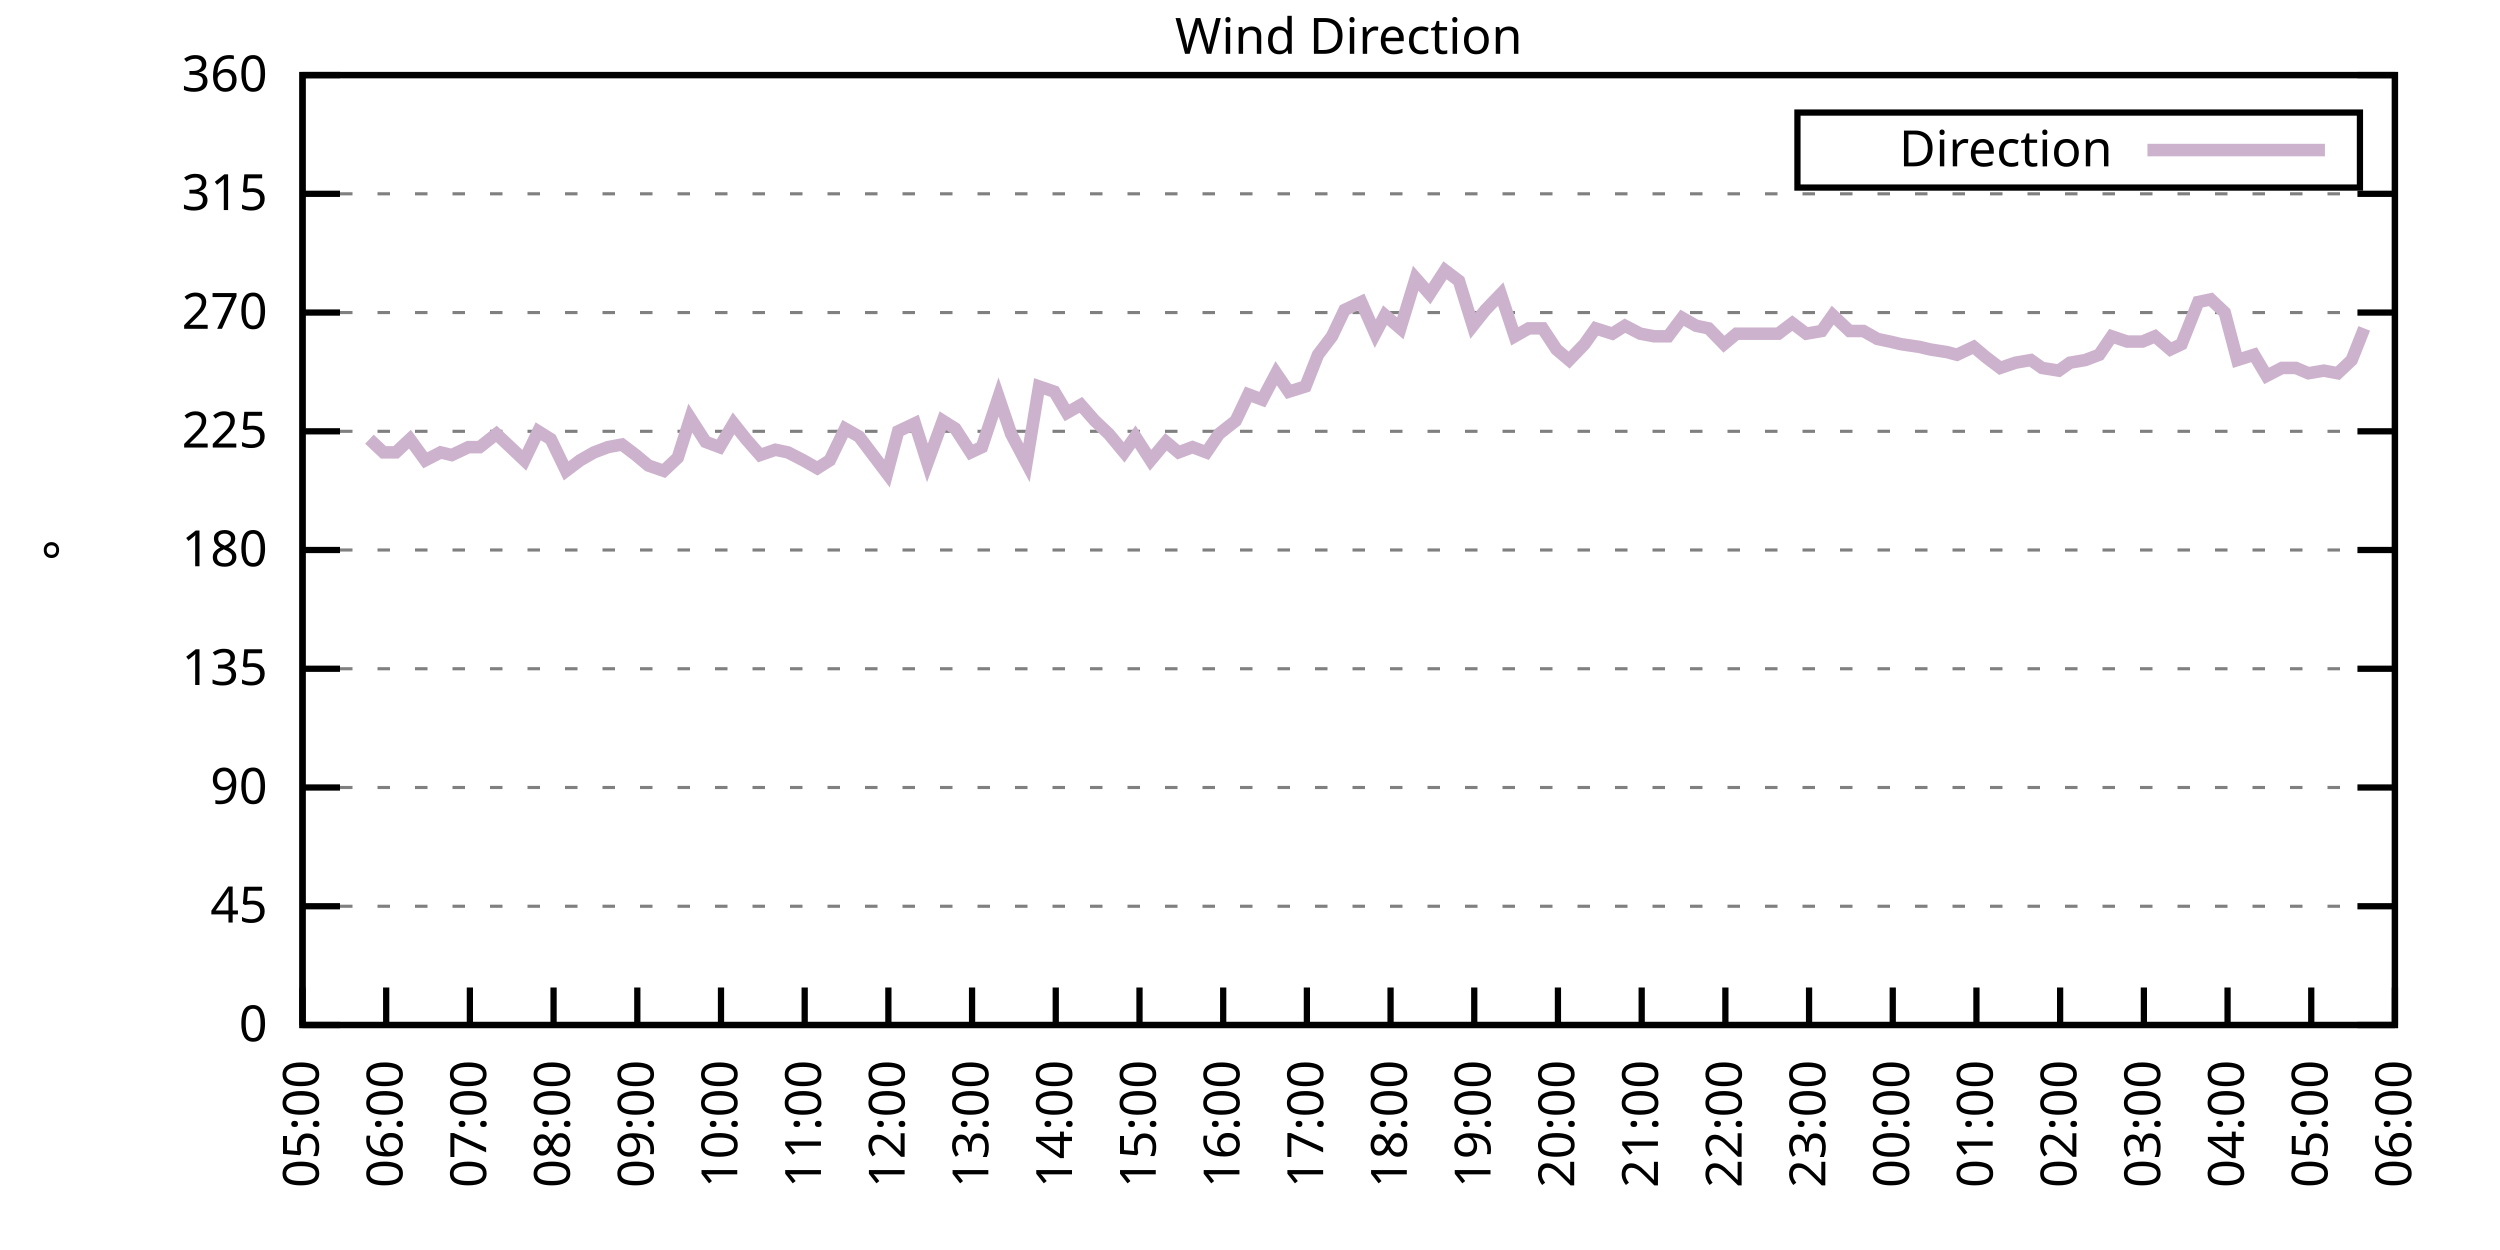
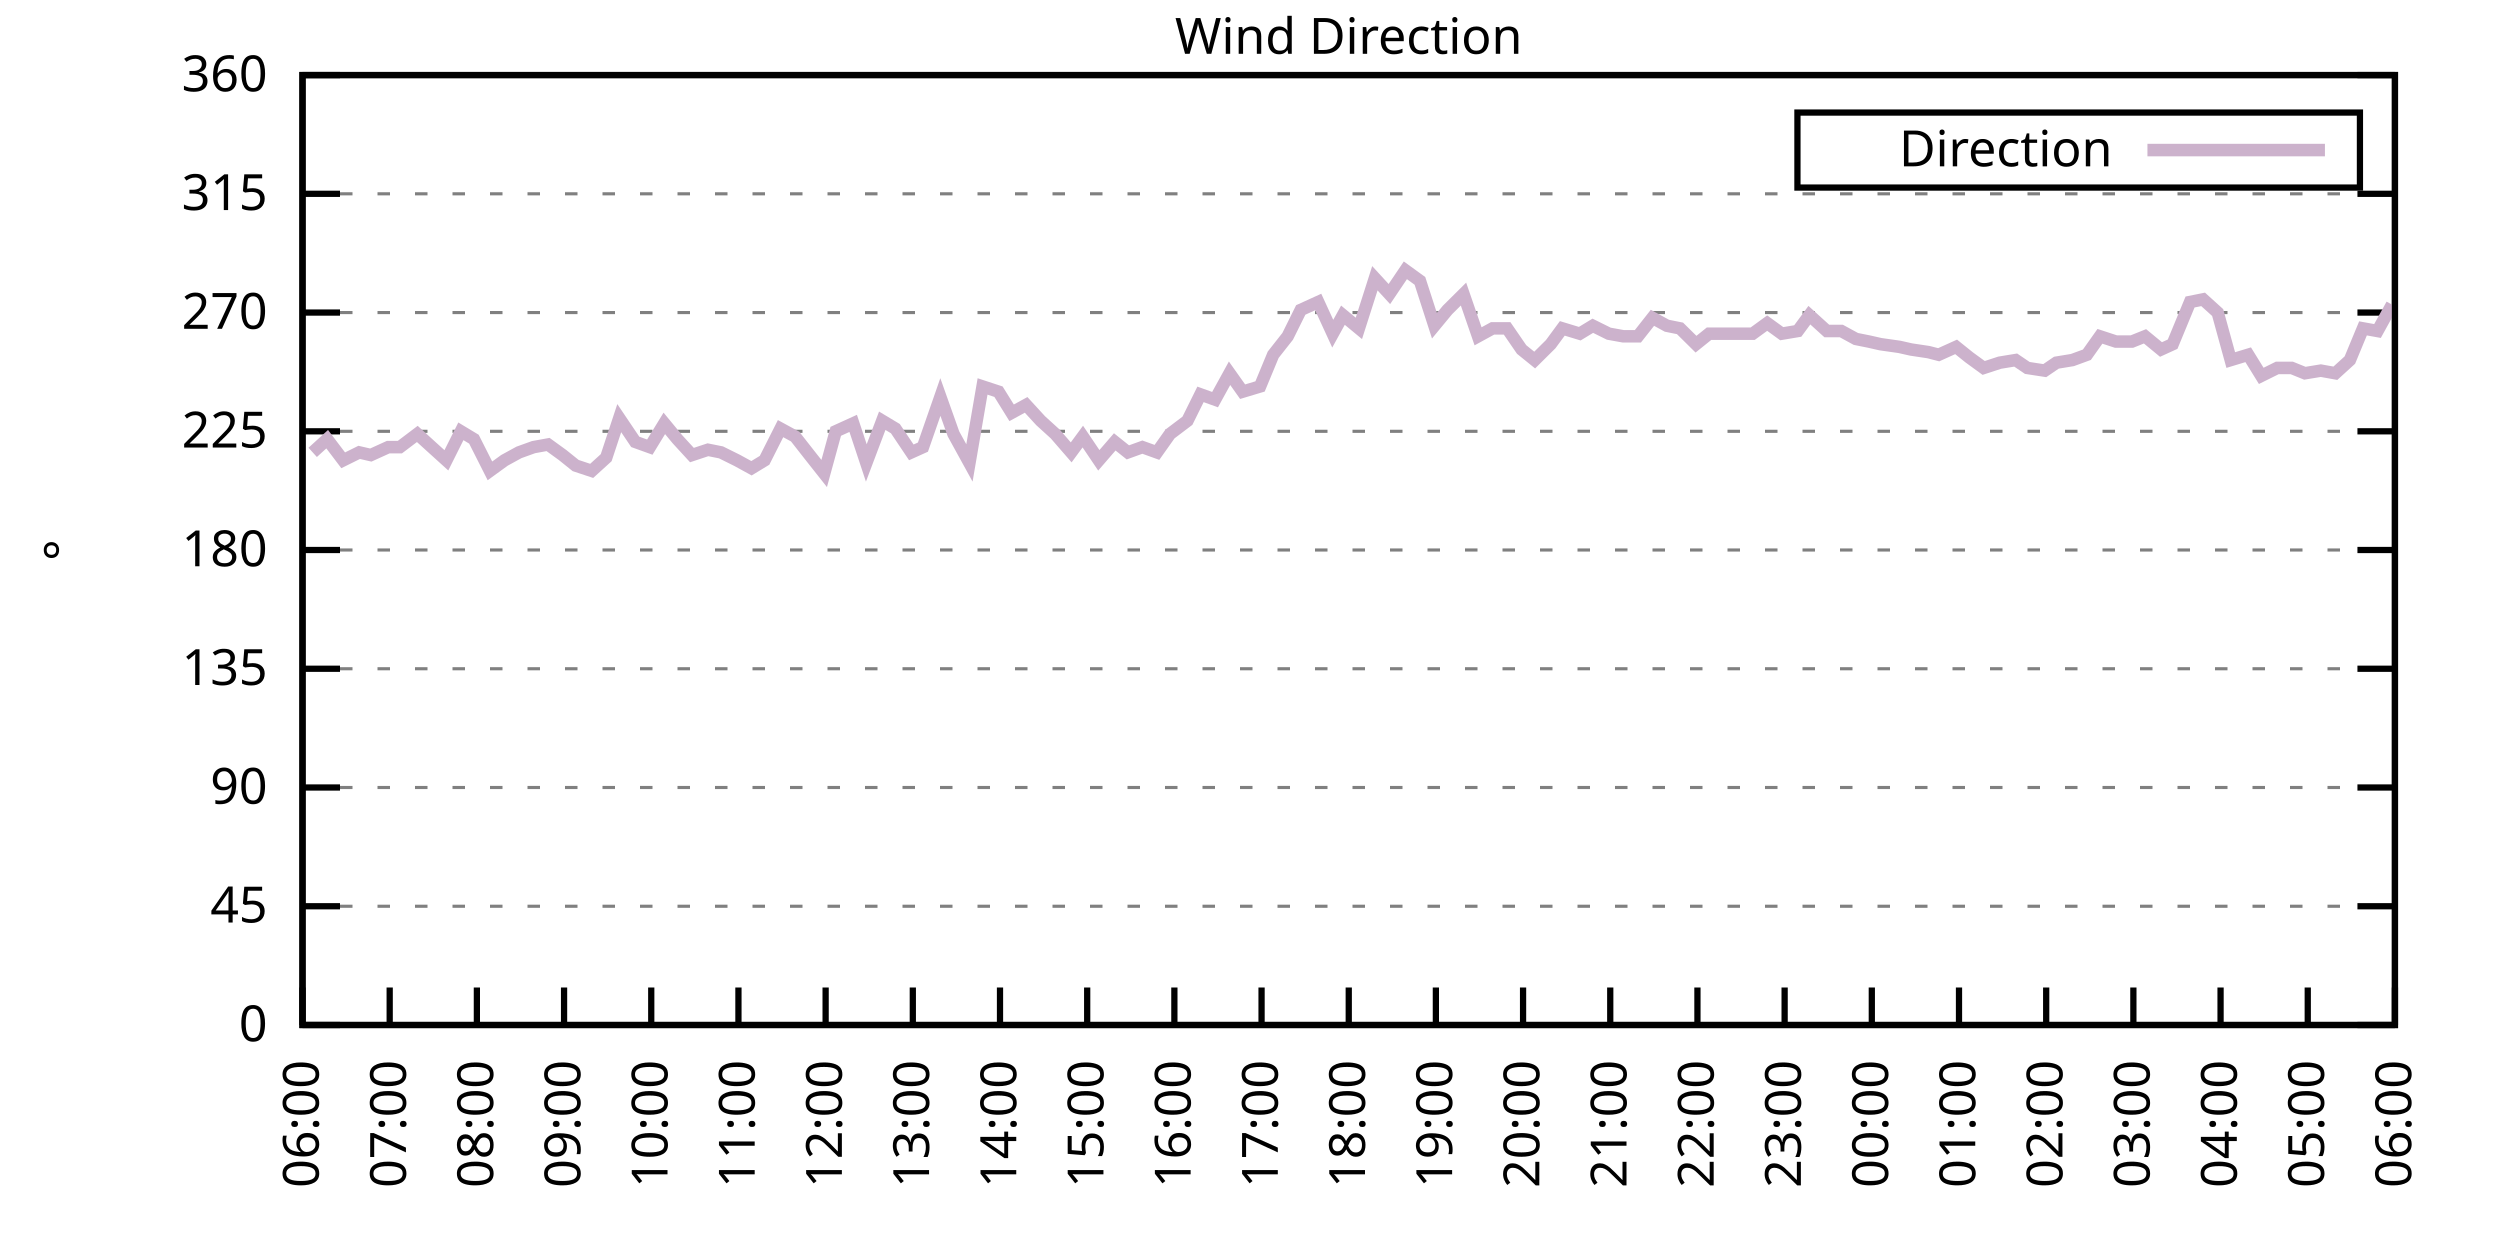
<svg xmlns="http://www.w3.org/2000/svg" xmlns:xlink="http://www.w3.org/1999/xlink" width="400" height="200" viewBox="0 0 400 200">
  <g id="gnuplot_canvas">
    <rect x="0" y="0" width="400" height="200" fill="none" />
    <defs>
      <circle id="gpDot" r="0.5" stroke-width="0.5" stroke="currentColor" />
      <path id="gpPt0" stroke-width="0.333" stroke="currentColor" d="M-1,0 h2 M0,-1 v2" />
      <path id="gpPt1" stroke-width="0.333" stroke="currentColor" d="M-1,-1 L1,1 M1,-1 L-1,1" />
      <path id="gpPt2" stroke-width="0.333" stroke="currentColor" d="M-1,0 L1,0 M0,-1 L0,1 M-1,-1 L1,1 M-1,1 L1,-1" />
      <rect id="gpPt3" stroke-width="0.333" stroke="currentColor" x="-1" y="-1" width="2" height="2" />
      <rect id="gpPt4" stroke-width="0.333" stroke="currentColor" fill="currentColor" x="-1" y="-1" width="2" height="2" />
      <circle id="gpPt5" stroke-width="0.333" stroke="currentColor" cx="0" cy="0" r="1" />
      <use xlink:href="#gpPt5" id="gpPt6" fill="currentColor" stroke="none" />
      <path id="gpPt7" stroke-width="0.333" stroke="currentColor" d="M0,-1.33 L-1.33,0.67 L1.33,0.67 z" />
      <use xlink:href="#gpPt7" id="gpPt8" fill="currentColor" stroke="none" />
      <use xlink:href="#gpPt7" id="gpPt9" stroke="currentColor" transform="rotate(180)" />
      <use xlink:href="#gpPt9" id="gpPt10" fill="currentColor" stroke="none" />
      <use xlink:href="#gpPt3" id="gpPt11" stroke="currentColor" transform="rotate(45)" />
      <use xlink:href="#gpPt11" id="gpPt12" fill="currentColor" stroke="none" />
      <path id="gpPt13" stroke-width="0.333" stroke="currentColor" d="M0,1.330 L1.265,0.411 L0.782,-1.067 L-0.782,-1.076 L-1.265,0.411 z" />
      <use xlink:href="#gpPt13" id="gpPt14" fill="currentColor" stroke="none" />
      <filter id="textbox" filterUnits="objectBoundingBox" x="0" y="0" height="1" width="1">
        <feFlood flood-color="white" flood-opacity="1" result="bgnd" />
        <feComposite in="SourceGraphic" in2="bgnd" operator="atop" />
      </filter>
      <filter id="greybox" filterUnits="objectBoundingBox" x="0" y="0" height="1" width="1">
        <feFlood flood-color="lightgrey" flood-opacity="1" result="grey" />
        <feComposite in="SourceGraphic" in2="grey" operator="atop" />
      </filter>
    </defs>
    <g fill="none" color="white" stroke="currentColor" stroke-width="1.00" stroke-linecap="butt" stroke-linejoin="miter">
</g>
    <g fill="none" color="black" stroke="currentColor" stroke-width="1.00" stroke-linecap="butt" stroke-linejoin="miter">
      <g stroke="none" shape-rendering="crispEdges">
        <polygon fill="rgb(255, 255, 255)" points="48.40,164.00 383.18,164.00 383.18,12.02 48.40,12.02 " />
      </g>
    </g>
    <g fill="none" color="black" stroke="currentColor" stroke-width="1.00" stroke-linecap="butt" stroke-linejoin="miter">
</g>
    <g fill="none" color="black" stroke="black" stroke-width="0.50" stroke-linecap="butt" stroke-linejoin="miter">
</g>
    <g fill="none" color="gray" stroke="currentColor" stroke-width="0.50" stroke-linecap="butt" stroke-linejoin="miter">
      <path stroke="gray" stroke-dasharray="2,4" class="gridline" d="M48.40,164.00 L383.19,164.00  " />
    </g>
    <g fill="none" color="gray" stroke="gray" stroke-width="1.00" stroke-linecap="butt" stroke-linejoin="miter">
</g>
    <g fill="none" color="black" stroke="currentColor" stroke-width="1.00" stroke-linecap="butt" stroke-linejoin="miter">
      <path stroke="black" d="M48.40,164.00 L54.40,164.00 M383.19,164.00 L377.19,164.00  " />
      <g transform="translate(42.80,166.60)" stroke="none" fill="black" font-family="Sans" font-size="8.00" text-anchor="end">
        <text>
          <tspan font-family="Sans"> 0</tspan>
        </text>
      </g>
    </g>
    <g fill="none" color="black" stroke="currentColor" stroke-width="1.00" stroke-linecap="butt" stroke-linejoin="miter">
</g>
    <g fill="none" color="black" stroke="black" stroke-width="0.50" stroke-linecap="butt" stroke-linejoin="miter">
</g>
    <g fill="none" color="gray" stroke="currentColor" stroke-width="0.50" stroke-linecap="butt" stroke-linejoin="miter">
      <path stroke="gray" stroke-dasharray="2,4" class="gridline" d="M48.40,145.00 L383.19,145.00  " />
    </g>
    <g fill="none" color="gray" stroke="gray" stroke-width="1.00" stroke-linecap="butt" stroke-linejoin="miter">
</g>
    <g fill="none" color="black" stroke="currentColor" stroke-width="1.00" stroke-linecap="butt" stroke-linejoin="miter">
      <path stroke="black" d="M48.40,145.00 L54.40,145.00 M383.19,145.00 L377.19,145.00  " />
      <g transform="translate(42.80,147.60)" stroke="none" fill="black" font-family="Sans" font-size="8.00" text-anchor="end">
        <text>
          <tspan font-family="Sans"> 45</tspan>
        </text>
      </g>
    </g>
    <g fill="none" color="black" stroke="currentColor" stroke-width="1.00" stroke-linecap="butt" stroke-linejoin="miter">
</g>
    <g fill="none" color="black" stroke="black" stroke-width="0.50" stroke-linecap="butt" stroke-linejoin="miter">
</g>
    <g fill="none" color="gray" stroke="currentColor" stroke-width="0.50" stroke-linecap="butt" stroke-linejoin="miter">
      <path stroke="gray" stroke-dasharray="2,4" class="gridline" d="M48.40,126.00 L383.19,126.00  " />
    </g>
    <g fill="none" color="gray" stroke="gray" stroke-width="1.00" stroke-linecap="butt" stroke-linejoin="miter">
</g>
    <g fill="none" color="black" stroke="currentColor" stroke-width="1.00" stroke-linecap="butt" stroke-linejoin="miter">
      <path stroke="black" d="M48.40,126.00 L54.40,126.00 M383.19,126.00 L377.19,126.00  " />
      <g transform="translate(42.80,128.60)" stroke="none" fill="black" font-family="Sans" font-size="8.00" text-anchor="end">
        <text>
          <tspan font-family="Sans"> 90</tspan>
        </text>
      </g>
    </g>
    <g fill="none" color="black" stroke="currentColor" stroke-width="1.00" stroke-linecap="butt" stroke-linejoin="miter">
</g>
    <g fill="none" color="black" stroke="black" stroke-width="0.50" stroke-linecap="butt" stroke-linejoin="miter">
</g>
    <g fill="none" color="gray" stroke="currentColor" stroke-width="0.50" stroke-linecap="butt" stroke-linejoin="miter">
      <path stroke="gray" stroke-dasharray="2,4" class="gridline" d="M48.40,107.00 L383.19,107.00  " />
    </g>
    <g fill="none" color="gray" stroke="gray" stroke-width="1.00" stroke-linecap="butt" stroke-linejoin="miter">
</g>
    <g fill="none" color="black" stroke="currentColor" stroke-width="1.00" stroke-linecap="butt" stroke-linejoin="miter">
      <path stroke="black" d="M48.40,107.00 L54.40,107.00 M383.19,107.00 L377.19,107.00  " />
      <g transform="translate(42.80,109.60)" stroke="none" fill="black" font-family="Sans" font-size="8.00" text-anchor="end">
        <text>
          <tspan font-family="Sans"> 135</tspan>
        </text>
      </g>
    </g>
    <g fill="none" color="black" stroke="currentColor" stroke-width="1.00" stroke-linecap="butt" stroke-linejoin="miter">
</g>
    <g fill="none" color="black" stroke="black" stroke-width="0.50" stroke-linecap="butt" stroke-linejoin="miter">
</g>
    <g fill="none" color="gray" stroke="currentColor" stroke-width="0.50" stroke-linecap="butt" stroke-linejoin="miter">
      <path stroke="gray" stroke-dasharray="2,4" class="gridline" d="M48.40,88.00 L383.19,88.00  " />
    </g>
    <g fill="none" color="gray" stroke="gray" stroke-width="1.00" stroke-linecap="butt" stroke-linejoin="miter">
</g>
    <g fill="none" color="black" stroke="currentColor" stroke-width="1.00" stroke-linecap="butt" stroke-linejoin="miter">
      <path stroke="black" d="M48.40,88.00 L54.40,88.00 M383.19,88.00 L377.19,88.00  " />
      <g transform="translate(42.80,90.60)" stroke="none" fill="black" font-family="Sans" font-size="8.00" text-anchor="end">
        <text>
          <tspan font-family="Sans"> 180</tspan>
        </text>
      </g>
    </g>
    <g fill="none" color="black" stroke="currentColor" stroke-width="1.00" stroke-linecap="butt" stroke-linejoin="miter">
</g>
    <g fill="none" color="black" stroke="black" stroke-width="0.50" stroke-linecap="butt" stroke-linejoin="miter">
</g>
    <g fill="none" color="gray" stroke="currentColor" stroke-width="0.50" stroke-linecap="butt" stroke-linejoin="miter">
      <path stroke="gray" stroke-dasharray="2,4" class="gridline" d="M48.40,69.01 L383.19,69.01  " />
    </g>
    <g fill="none" color="gray" stroke="gray" stroke-width="1.00" stroke-linecap="butt" stroke-linejoin="miter">
</g>
    <g fill="none" color="black" stroke="currentColor" stroke-width="1.00" stroke-linecap="butt" stroke-linejoin="miter">
      <path stroke="black" d="M48.40,69.01 L54.40,69.01 M383.19,69.01 L377.19,69.01  " />
      <g transform="translate(42.80,71.61)" stroke="none" fill="black" font-family="Sans" font-size="8.00" text-anchor="end">
        <text>
          <tspan font-family="Sans"> 225</tspan>
        </text>
      </g>
    </g>
    <g fill="none" color="black" stroke="currentColor" stroke-width="1.00" stroke-linecap="butt" stroke-linejoin="miter">
</g>
    <g fill="none" color="black" stroke="black" stroke-width="0.50" stroke-linecap="butt" stroke-linejoin="miter">
</g>
    <g fill="none" color="gray" stroke="currentColor" stroke-width="0.50" stroke-linecap="butt" stroke-linejoin="miter">
      <path stroke="gray" stroke-dasharray="2,4" class="gridline" d="M48.40,50.01 L383.19,50.01  " />
    </g>
    <g fill="none" color="gray" stroke="gray" stroke-width="1.00" stroke-linecap="butt" stroke-linejoin="miter">
</g>
    <g fill="none" color="black" stroke="currentColor" stroke-width="1.00" stroke-linecap="butt" stroke-linejoin="miter">
      <path stroke="black" d="M48.40,50.01 L54.40,50.01 M383.19,50.01 L377.19,50.01  " />
      <g transform="translate(42.80,52.61)" stroke="none" fill="black" font-family="Sans" font-size="8.00" text-anchor="end">
        <text>
          <tspan font-family="Sans"> 270</tspan>
        </text>
      </g>
    </g>
    <g fill="none" color="black" stroke="currentColor" stroke-width="1.00" stroke-linecap="butt" stroke-linejoin="miter">
</g>
    <g fill="none" color="black" stroke="black" stroke-width="0.50" stroke-linecap="butt" stroke-linejoin="miter">
</g>
    <g fill="none" color="gray" stroke="currentColor" stroke-width="0.50" stroke-linecap="butt" stroke-linejoin="miter">
      <path stroke="gray" stroke-dasharray="2,4" class="gridline" d="M48.40,31.01 L383.19,31.01  " />
    </g>
    <g fill="none" color="gray" stroke="gray" stroke-width="1.00" stroke-linecap="butt" stroke-linejoin="miter">
</g>
    <g fill="none" color="black" stroke="currentColor" stroke-width="1.00" stroke-linecap="butt" stroke-linejoin="miter">
      <path stroke="black" d="M48.40,31.01 L54.40,31.01 M383.19,31.01 L377.19,31.01  " />
      <g transform="translate(42.80,33.61)" stroke="none" fill="black" font-family="Sans" font-size="8.00" text-anchor="end">
        <text>
          <tspan font-family="Sans"> 315</tspan>
        </text>
      </g>
    </g>
    <g fill="none" color="black" stroke="currentColor" stroke-width="1.00" stroke-linecap="butt" stroke-linejoin="miter">
</g>
    <g fill="none" color="black" stroke="black" stroke-width="0.50" stroke-linecap="butt" stroke-linejoin="miter">
</g>
    <g fill="none" color="gray" stroke="currentColor" stroke-width="0.50" stroke-linecap="butt" stroke-linejoin="miter">
      <path stroke="gray" stroke-dasharray="2,4" class="gridline" d="M48.40,12.01 L383.19,12.01  " />
    </g>
    <g fill="none" color="gray" stroke="gray" stroke-width="1.00" stroke-linecap="butt" stroke-linejoin="miter">
</g>
    <g fill="none" color="black" stroke="currentColor" stroke-width="1.00" stroke-linecap="butt" stroke-linejoin="miter">
      <path stroke="black" d="M48.40,12.01 L54.40,12.01 M383.19,12.01 L377.19,12.01  " />
      <g transform="translate(42.80,14.61)" stroke="none" fill="black" font-family="Sans" font-size="8.00" text-anchor="end">
        <text>
          <tspan font-family="Sans"> 360</tspan>
        </text>
      </g>
    </g>
    <g fill="none" color="black" stroke="currentColor" stroke-width="1.00" stroke-linecap="butt" stroke-linejoin="miter">
      <path stroke="black" d="M48.40,164.00 L48.40,158.00  " />
      <g transform="translate(51.00,169.60) rotate(270.00)" stroke="none" fill="black" font-family="Sans" font-size="8.00" text-anchor="end">
        <text>
-           <tspan font-family="Sans">05:00</tspan>
-         </text>
-       </g>
-     </g>
-     <g fill="none" color="black" stroke="currentColor" stroke-width="1.00" stroke-linecap="butt" stroke-linejoin="miter">
-       <path stroke="black" d="M61.79,164.00 L61.79,158.00  " />
-       <g transform="translate(64.39,169.60) rotate(270.00)" stroke="none" fill="black" font-family="Sans" font-size="8.00" text-anchor="end">
-         <text>
          <tspan font-family="Sans">06:00</tspan>
        </text>
      </g>
    </g>
    <g fill="none" color="black" stroke="currentColor" stroke-width="1.00" stroke-linecap="butt" stroke-linejoin="miter">
-       <path stroke="black" d="M75.18,164.00 L75.18,158.00  " />
-       <g transform="translate(77.78,169.60) rotate(270.00)" stroke="none" fill="black" font-family="Sans" font-size="8.00" text-anchor="end">
+       <path stroke="black" d="M62.35,164.00 L62.35,158.00  " />
+       <g transform="translate(64.95,169.60) rotate(270.00)" stroke="none" fill="black" font-family="Sans" font-size="8.00" text-anchor="end">
        <text>
          <tspan font-family="Sans">07:00</tspan>
        </text>
      </g>
    </g>
    <g fill="none" color="black" stroke="currentColor" stroke-width="1.00" stroke-linecap="butt" stroke-linejoin="miter">
-       <path stroke="black" d="M88.57,164.00 L88.57,158.00  " />
-       <g transform="translate(91.17,169.60) rotate(270.00)" stroke="none" fill="black" font-family="Sans" font-size="8.00" text-anchor="end">
+       <path stroke="black" d="M76.30,164.00 L76.30,158.00  " />
+       <g transform="translate(78.90,169.60) rotate(270.00)" stroke="none" fill="black" font-family="Sans" font-size="8.00" text-anchor="end">
        <text>
          <tspan font-family="Sans">08:00</tspan>
        </text>
      </g>
    </g>
    <g fill="none" color="black" stroke="currentColor" stroke-width="1.00" stroke-linecap="butt" stroke-linejoin="miter">
-       <path stroke="black" d="M101.97,164.00 L101.97,158.00  " />
-       <g transform="translate(104.57,169.60) rotate(270.00)" stroke="none" fill="black" font-family="Sans" font-size="8.00" text-anchor="end">
+       <path stroke="black" d="M90.25,164.00 L90.25,158.00  " />
+       <g transform="translate(92.85,169.60) rotate(270.00)" stroke="none" fill="black" font-family="Sans" font-size="8.00" text-anchor="end">
        <text>
          <tspan font-family="Sans">09:00</tspan>
        </text>
      </g>
    </g>
    <g fill="none" color="black" stroke="currentColor" stroke-width="1.00" stroke-linecap="butt" stroke-linejoin="miter">
-       <path stroke="black" d="M115.36,164.00 L115.36,158.00  " />
-       <g transform="translate(117.96,169.60) rotate(270.00)" stroke="none" fill="black" font-family="Sans" font-size="8.00" text-anchor="end">
+       <path stroke="black" d="M104.20,164.00 L104.20,158.00  " />
+       <g transform="translate(106.80,169.60) rotate(270.00)" stroke="none" fill="black" font-family="Sans" font-size="8.00" text-anchor="end">
        <text>
          <tspan font-family="Sans">10:00</tspan>
        </text>
      </g>
    </g>
    <g fill="none" color="black" stroke="currentColor" stroke-width="1.00" stroke-linecap="butt" stroke-linejoin="miter">
-       <path stroke="black" d="M128.75,164.00 L128.75,158.00  " />
-       <g transform="translate(131.35,169.60) rotate(270.00)" stroke="none" fill="black" font-family="Sans" font-size="8.00" text-anchor="end">
+       <path stroke="black" d="M118.15,164.00 L118.15,158.00  " />
+       <g transform="translate(120.75,169.60) rotate(270.00)" stroke="none" fill="black" font-family="Sans" font-size="8.00" text-anchor="end">
        <text>
          <tspan font-family="Sans">11:00</tspan>
        </text>
      </g>
    </g>
    <g fill="none" color="black" stroke="currentColor" stroke-width="1.00" stroke-linecap="butt" stroke-linejoin="miter">
-       <path stroke="black" d="M142.14,164.00 L142.14,158.00  " />
-       <g transform="translate(144.74,169.60) rotate(270.00)" stroke="none" fill="black" font-family="Sans" font-size="8.00" text-anchor="end">
+       <path stroke="black" d="M132.10,164.00 L132.10,158.00  " />
+       <g transform="translate(134.70,169.60) rotate(270.00)" stroke="none" fill="black" font-family="Sans" font-size="8.00" text-anchor="end">
        <text>
          <tspan font-family="Sans">12:00</tspan>
        </text>
      </g>
    </g>
    <g fill="none" color="black" stroke="currentColor" stroke-width="1.00" stroke-linecap="butt" stroke-linejoin="miter">
-       <path stroke="black" d="M155.53,164.00 L155.53,158.00  " />
-       <g transform="translate(158.13,169.60) rotate(270.00)" stroke="none" fill="black" font-family="Sans" font-size="8.00" text-anchor="end">
+       <path stroke="black" d="M146.05,164.00 L146.05,158.00  " />
+       <g transform="translate(148.65,169.60) rotate(270.00)" stroke="none" fill="black" font-family="Sans" font-size="8.00" text-anchor="end">
        <text>
          <tspan font-family="Sans">13:00</tspan>
        </text>
      </g>
    </g>
    <g fill="none" color="black" stroke="currentColor" stroke-width="1.00" stroke-linecap="butt" stroke-linejoin="miter">
-       <path stroke="black" d="M168.92,164.00 L168.92,158.00  " />
-       <g transform="translate(171.52,169.60) rotate(270.00)" stroke="none" fill="black" font-family="Sans" font-size="8.00" text-anchor="end">
+       <path stroke="black" d="M160.00,164.00 L160.00,158.00  " />
+       <g transform="translate(162.60,169.60) rotate(270.00)" stroke="none" fill="black" font-family="Sans" font-size="8.00" text-anchor="end">
        <text>
          <tspan font-family="Sans">14:00</tspan>
        </text>
      </g>
    </g>
    <g fill="none" color="black" stroke="currentColor" stroke-width="1.00" stroke-linecap="butt" stroke-linejoin="miter">
-       <path stroke="black" d="M182.32,164.00 L182.32,158.00  " />
-       <g transform="translate(184.92,169.60) rotate(270.00)" stroke="none" fill="black" font-family="Sans" font-size="8.00" text-anchor="end">
+       <path stroke="black" d="M173.95,164.00 L173.95,158.00  " />
+       <g transform="translate(176.55,169.60) rotate(270.00)" stroke="none" fill="black" font-family="Sans" font-size="8.00" text-anchor="end">
        <text>
          <tspan font-family="Sans">15:00</tspan>
        </text>
      </g>
    </g>
    <g fill="none" color="black" stroke="currentColor" stroke-width="1.00" stroke-linecap="butt" stroke-linejoin="miter">
-       <path stroke="black" d="M195.71,164.00 L195.71,158.00  " />
-       <g transform="translate(198.31,169.60) rotate(270.00)" stroke="none" fill="black" font-family="Sans" font-size="8.00" text-anchor="end">
+       <path stroke="black" d="M187.90,164.00 L187.90,158.00  " />
+       <g transform="translate(190.50,169.60) rotate(270.00)" stroke="none" fill="black" font-family="Sans" font-size="8.00" text-anchor="end">
        <text>
          <tspan font-family="Sans">16:00</tspan>
        </text>
      </g>
    </g>
    <g fill="none" color="black" stroke="currentColor" stroke-width="1.00" stroke-linecap="butt" stroke-linejoin="miter">
-       <path stroke="black" d="M209.10,164.00 L209.10,158.00  " />
-       <g transform="translate(211.70,169.60) rotate(270.00)" stroke="none" fill="black" font-family="Sans" font-size="8.00" text-anchor="end">
+       <path stroke="black" d="M201.85,164.00 L201.85,158.00  " />
+       <g transform="translate(204.45,169.60) rotate(270.00)" stroke="none" fill="black" font-family="Sans" font-size="8.00" text-anchor="end">
        <text>
          <tspan font-family="Sans">17:00</tspan>
        </text>
      </g>
    </g>
    <g fill="none" color="black" stroke="currentColor" stroke-width="1.00" stroke-linecap="butt" stroke-linejoin="miter">
-       <path stroke="black" d="M222.49,164.00 L222.49,158.00  " />
-       <g transform="translate(225.09,169.60) rotate(270.00)" stroke="none" fill="black" font-family="Sans" font-size="8.00" text-anchor="end">
+       <path stroke="black" d="M215.80,164.00 L215.80,158.00  " />
+       <g transform="translate(218.40,169.60) rotate(270.00)" stroke="none" fill="black" font-family="Sans" font-size="8.00" text-anchor="end">
        <text>
          <tspan font-family="Sans">18:00</tspan>
        </text>
      </g>
    </g>
    <g fill="none" color="black" stroke="currentColor" stroke-width="1.00" stroke-linecap="butt" stroke-linejoin="miter">
-       <path stroke="black" d="M235.88,164.00 L235.88,158.00  " />
-       <g transform="translate(238.48,169.60) rotate(270.00)" stroke="none" fill="black" font-family="Sans" font-size="8.00" text-anchor="end">
+       <path stroke="black" d="M229.74,164.00 L229.74,158.00  " />
+       <g transform="translate(232.34,169.60) rotate(270.00)" stroke="none" fill="black" font-family="Sans" font-size="8.00" text-anchor="end">
        <text>
          <tspan font-family="Sans">19:00</tspan>
        </text>
      </g>
    </g>
    <g fill="none" color="black" stroke="currentColor" stroke-width="1.00" stroke-linecap="butt" stroke-linejoin="miter">
-       <path stroke="black" d="M249.27,164.00 L249.27,158.00  " />
-       <g transform="translate(251.87,169.60) rotate(270.00)" stroke="none" fill="black" font-family="Sans" font-size="8.00" text-anchor="end">
+       <path stroke="black" d="M243.69,164.00 L243.69,158.00  " />
+       <g transform="translate(246.29,169.60) rotate(270.00)" stroke="none" fill="black" font-family="Sans" font-size="8.00" text-anchor="end">
        <text>
          <tspan font-family="Sans">20:00</tspan>
        </text>
      </g>
    </g>
    <g fill="none" color="black" stroke="currentColor" stroke-width="1.00" stroke-linecap="butt" stroke-linejoin="miter">
-       <path stroke="black" d="M262.67,164.00 L262.67,158.00  " />
-       <g transform="translate(265.27,169.60) rotate(270.00)" stroke="none" fill="black" font-family="Sans" font-size="8.00" text-anchor="end">
+       <path stroke="black" d="M257.64,164.00 L257.64,158.00  " />
+       <g transform="translate(260.24,169.60) rotate(270.00)" stroke="none" fill="black" font-family="Sans" font-size="8.00" text-anchor="end">
        <text>
          <tspan font-family="Sans">21:00</tspan>
        </text>
      </g>
    </g>
    <g fill="none" color="black" stroke="currentColor" stroke-width="1.00" stroke-linecap="butt" stroke-linejoin="miter">
-       <path stroke="black" d="M276.06,164.00 L276.06,158.00  " />
-       <g transform="translate(278.66,169.60) rotate(270.00)" stroke="none" fill="black" font-family="Sans" font-size="8.00" text-anchor="end">
+       <path stroke="black" d="M271.59,164.00 L271.59,158.00  " />
+       <g transform="translate(274.19,169.60) rotate(270.00)" stroke="none" fill="black" font-family="Sans" font-size="8.00" text-anchor="end">
        <text>
          <tspan font-family="Sans">22:00</tspan>
        </text>
      </g>
    </g>
    <g fill="none" color="black" stroke="currentColor" stroke-width="1.00" stroke-linecap="butt" stroke-linejoin="miter">
-       <path stroke="black" d="M289.45,164.00 L289.45,158.00  " />
-       <g transform="translate(292.05,169.60) rotate(270.00)" stroke="none" fill="black" font-family="Sans" font-size="8.00" text-anchor="end">
+       <path stroke="black" d="M285.54,164.00 L285.54,158.00  " />
+       <g transform="translate(288.14,169.60) rotate(270.00)" stroke="none" fill="black" font-family="Sans" font-size="8.00" text-anchor="end">
        <text>
          <tspan font-family="Sans">23:00</tspan>
        </text>
      </g>
    </g>
    <g fill="none" color="black" stroke="currentColor" stroke-width="1.00" stroke-linecap="butt" stroke-linejoin="miter">
-       <path stroke="black" d="M302.84,164.00 L302.84,158.00  " />
-       <g transform="translate(305.44,169.60) rotate(270.00)" stroke="none" fill="black" font-family="Sans" font-size="8.00" text-anchor="end">
+       <path stroke="black" d="M299.49,164.00 L299.49,158.00  " />
+       <g transform="translate(302.09,169.60) rotate(270.00)" stroke="none" fill="black" font-family="Sans" font-size="8.00" text-anchor="end">
        <text>
          <tspan font-family="Sans">00:00</tspan>
        </text>
      </g>
    </g>
    <g fill="none" color="black" stroke="currentColor" stroke-width="1.00" stroke-linecap="butt" stroke-linejoin="miter">
-       <path stroke="black" d="M316.23,164.00 L316.23,158.00  " />
-       <g transform="translate(318.83,169.60) rotate(270.00)" stroke="none" fill="black" font-family="Sans" font-size="8.00" text-anchor="end">
+       <path stroke="black" d="M313.44,164.00 L313.44,158.00  " />
+       <g transform="translate(316.04,169.60) rotate(270.00)" stroke="none" fill="black" font-family="Sans" font-size="8.00" text-anchor="end">
        <text>
          <tspan font-family="Sans">01:00</tspan>
        </text>
      </g>
    </g>
    <g fill="none" color="black" stroke="currentColor" stroke-width="1.00" stroke-linecap="butt" stroke-linejoin="miter">
-       <path stroke="black" d="M329.62,164.00 L329.62,158.00  " />
-       <g transform="translate(332.22,169.60) rotate(270.00)" stroke="none" fill="black" font-family="Sans" font-size="8.00" text-anchor="end">
+       <path stroke="black" d="M327.39,164.00 L327.39,158.00  " />
+       <g transform="translate(329.99,169.60) rotate(270.00)" stroke="none" fill="black" font-family="Sans" font-size="8.00" text-anchor="end">
        <text>
          <tspan font-family="Sans">02:00</tspan>
        </text>
      </g>
    </g>
    <g fill="none" color="black" stroke="currentColor" stroke-width="1.00" stroke-linecap="butt" stroke-linejoin="miter">
-       <path stroke="black" d="M343.02,164.00 L343.02,158.00  " />
-       <g transform="translate(345.62,169.60) rotate(270.00)" stroke="none" fill="black" font-family="Sans" font-size="8.00" text-anchor="end">
+       <path stroke="black" d="M341.34,164.00 L341.34,158.00  " />
+       <g transform="translate(343.94,169.60) rotate(270.00)" stroke="none" fill="black" font-family="Sans" font-size="8.00" text-anchor="end">
        <text>
          <tspan font-family="Sans">03:00</tspan>
        </text>
      </g>
    </g>
    <g fill="none" color="black" stroke="currentColor" stroke-width="1.00" stroke-linecap="butt" stroke-linejoin="miter">
-       <path stroke="black" d="M356.41,164.00 L356.41,158.00  " />
-       <g transform="translate(359.01,169.60) rotate(270.00)" stroke="none" fill="black" font-family="Sans" font-size="8.00" text-anchor="end">
+       <path stroke="black" d="M355.29,164.00 L355.29,158.00  " />
+       <g transform="translate(357.89,169.60) rotate(270.00)" stroke="none" fill="black" font-family="Sans" font-size="8.00" text-anchor="end">
        <text>
          <tspan font-family="Sans">04:00</tspan>
        </text>
      </g>
    </g>
    <g fill="none" color="black" stroke="currentColor" stroke-width="1.00" stroke-linecap="butt" stroke-linejoin="miter">
-       <path stroke="black" d="M369.80,164.00 L369.80,158.00  " />
-       <g transform="translate(372.40,169.60) rotate(270.00)" stroke="none" fill="black" font-family="Sans" font-size="8.00" text-anchor="end">
+       <path stroke="black" d="M369.24,164.00 L369.24,158.00  " />
+       <g transform="translate(371.84,169.60) rotate(270.00)" stroke="none" fill="black" font-family="Sans" font-size="8.00" text-anchor="end">
        <text>
          <tspan font-family="Sans">05:00</tspan>
        </text>
      </g>
    </g>
    <g fill="none" color="black" stroke="currentColor" stroke-width="1.00" stroke-linecap="butt" stroke-linejoin="miter">
      <path stroke="black" d="M383.19,164.00 L383.19,158.00  " />
      <g transform="translate(385.79,169.60) rotate(270.00)" stroke="none" fill="black" font-family="Sans" font-size="8.00" text-anchor="end">
        <text>
          <tspan font-family="Sans">06:00</tspan>
        </text>
      </g>
    </g>
    <g fill="none" color="black" stroke="currentColor" stroke-width="1.00" stroke-linecap="butt" stroke-linejoin="miter">
</g>
    <g fill="none" color="black" stroke="currentColor" stroke-width="1.00" stroke-linecap="butt" stroke-linejoin="miter">
      <path stroke="black" d="M48.40,12.01 L48.40,164.00 L383.19,164.00 L383.19,12.01 L48.40,12.01 Z  " />
    </g>
    <g fill="none" color="black" stroke="currentColor" stroke-width="1.00" stroke-linecap="butt" stroke-linejoin="miter">
</g>
    <g fill="none" color="black" stroke="currentColor" stroke-width="1.00" stroke-linecap="butt" stroke-linejoin="miter">
      <path stroke="black" d="M287.59,30.01 L287.59,18.01 L377.59,18.01 L377.59,30.01 L287.59,30.01 Z  " />
    </g>
    <g id="Wind_direction_plot_1">
      <g fill="none" color="white" stroke="black" stroke-width="2.00" stroke-linecap="butt" stroke-linejoin="miter">
</g>
      <g fill="none" color="black" stroke="currentColor" stroke-width="2.00" stroke-linecap="butt" stroke-linejoin="miter">
        <g transform="translate(337.99,26.61)" stroke="none" fill="black" font-family="Sans" font-size="8.00" text-anchor="end">
          <text>
            <tspan font-family="Sans">Direction</tspan>
          </text>
        </g>
      </g>
      <g fill="none" color="black" stroke="currentColor" stroke-width="2.00" stroke-linecap="butt" stroke-linejoin="miter">
-         <path stroke="rgb(204, 178, 204)" d="M343.59,24.01 L371.99,24.01 M59.11,70.27 L61.35,72.38 L63.35,72.38 L65.59,70.27 L68.04,73.65 L70.50,72.38   L72.28,72.81 L74.96,71.54 L76.75,71.54 L79.42,69.43 L81.66,71.54 L83.89,73.65 L86.12,69.01 L88.13,70.27   L90.58,75.34 L92.82,73.65 L95.05,72.38 L97.28,71.54 L99.51,71.12 L101.74,72.81 L103.75,74.49 L106.21,75.34   L108.44,73.23 L110.45,66.90 L112.90,70.70 L115.13,71.54 L117.37,67.74 L119.38,70.27 L121.61,72.81 L124.06,71.96   L126.07,72.38 L128.53,73.65 L130.76,74.92 L132.77,73.65 L135.22,68.58 L137.45,69.85 L139.69,72.81 L141.92,75.76   L143.70,69.01 L146.38,67.74 L148.39,74.07 L150.85,67.32 L152.85,68.58 L155.31,72.38 L157.10,71.54 L159.77,63.52   L161.78,69.43 L164.24,74.07 L166.25,61.83 L168.70,62.67 L170.71,66.05 L172.94,64.78 L175.17,67.32 L177.41,69.43   L179.86,72.38 L181.65,69.85 L184.10,73.65 L186.56,70.70 L188.57,72.38 L190.80,71.54 L193.03,72.38 L195.04,69.43   L197.72,67.32 L199.73,63.10 L201.96,63.94 L204.19,59.72 L206.20,62.67 L208.88,61.83 L210.88,56.76 L213.12,53.81   L215.13,49.59 L217.80,48.32 L220.04,53.39 L221.60,50.43 L224.05,52.54 L226.51,44.52 L228.74,47.05 L231.20,43.25   L233.43,44.94 L235.66,52.12 L237.67,49.59 L240.12,47.05 L242.36,53.81 L244.59,52.54 L246.82,52.54 L249.05,55.92   L251.06,57.61 L253.51,55.07 L255.30,52.54 L257.98,53.39 L259.99,52.12 L262.44,53.39 L264.67,53.81 L266.91,53.81   L269.14,50.85 L271.37,52.12 L273.38,52.54 L275.83,55.07 L277.84,53.39 L280.30,53.39 L282.53,53.39 L284.54,53.39   L286.77,51.70 L289.00,53.39 L291.46,52.96 L293.24,50.43 L295.92,52.96 L298.15,52.96 L300.39,54.23 L302.39,54.65   L304.18,55.07 L307.08,55.50 L308.87,55.92 L311.54,56.34 L313.11,56.76 L315.79,55.50 L317.79,57.18 L320.03,58.87   L322.48,58.03 L324.94,57.61 L326.72,58.87 L329.40,59.30 L331.19,58.03 L333.64,57.61 L335.87,56.76 L337.88,53.81   L340.34,54.65 L342.79,54.65 L344.80,53.81 L347.26,55.92 L349.04,55.07 L351.72,48.32 L353.73,47.90 L355.96,50.01   L357.97,57.61 L360.65,56.76 L362.66,60.14 L365.11,58.87 L367.34,58.87 L369.35,59.72 L371.81,59.30 L374.04,59.72   L376.27,57.61 L378.28,52.54  " />
+         <path stroke="rgb(204, 178, 204)" d="M343.59,24.01 L371.99,24.01 M50.03,72.38 L52.35,70.27 L54.91,73.65 L57.47,72.38 L59.33,72.81 L62.12,71.54   L63.98,71.54 L66.77,69.43 L69.09,71.54 L71.42,73.65 L73.74,69.01 L75.83,70.27 L78.39,75.34 L80.72,73.65   L83.04,72.38 L85.37,71.54 L87.69,71.12 L90.02,72.81 L92.11,74.49 L94.67,75.34 L96.99,73.23 L99.08,66.90   L101.64,70.70 L103.97,71.54 L106.29,67.74 L108.38,70.27 L110.71,72.81 L113.27,71.96 L115.36,72.38 L117.92,73.65   L120.24,74.92 L122.33,73.65 L124.89,68.58 L127.22,69.85 L129.54,72.81 L131.87,75.76 L133.72,69.01 L136.51,67.74   L138.61,74.07 L141.16,67.32 L143.26,68.58 L145.81,72.38 L147.67,71.54 L150.46,63.52 L152.56,69.43 L155.11,74.07   L157.21,61.83 L159.76,62.67 L161.86,66.05 L164.18,64.78 L166.51,67.32 L168.83,69.43 L171.39,72.38 L173.25,69.85   L175.81,73.65 L178.36,70.70 L180.46,72.38 L182.78,71.54 L185.11,72.38 L187.20,69.43 L189.99,67.32 L192.08,63.10   L194.41,63.94 L196.73,59.72 L198.82,62.67 L201.61,61.83 L203.71,56.76 L206.03,53.81 L208.12,49.59 L210.91,48.32   L213.24,53.39 L214.87,50.43 L217.42,52.54 L219.98,44.52 L222.30,47.05 L224.86,43.25 L227.19,44.94 L229.51,52.12   L231.60,49.59 L234.16,47.05 L236.49,53.81 L238.81,52.54 L241.14,52.54 L243.46,55.92 L245.55,57.61 L248.11,55.07   L249.97,52.54 L252.76,53.39 L254.85,52.12 L257.41,53.39 L259.74,53.81 L262.06,53.81 L264.39,50.85 L266.71,52.12   L268.80,52.54 L271.36,55.07 L273.45,53.39 L276.01,53.39 L278.34,53.39 L280.43,53.39 L282.75,51.70 L285.08,53.39   L287.64,52.96 L289.50,50.43 L292.29,52.96 L294.61,52.96 L296.94,54.23 L299.03,54.65 L300.89,55.07 L303.91,55.50   L305.77,55.92 L308.56,56.34 L310.19,56.76 L312.98,55.50 L315.07,57.18 L317.39,58.87 L319.95,58.03 L322.51,57.61   L324.37,58.87 L327.16,59.30 L329.02,58.03 L331.58,57.61 L333.90,56.76 L335.99,53.81 L338.55,54.65 L341.11,54.65   L343.20,53.81 L345.76,55.92 L347.62,55.07 L350.41,48.32 L352.50,47.90 L354.83,50.01 L356.92,57.61 L359.71,56.76   L361.80,60.14 L364.36,58.87 L366.68,58.87 L368.78,59.72 L371.33,59.30 L373.66,59.72 L375.98,57.61 L378.08,52.54   L380.40,52.96 L382.73,48.74  " />
      </g>
    </g>
    <g fill="none" color="black" stroke="currentColor" stroke-width="2.00" stroke-linecap="butt" stroke-linejoin="miter">
</g>
    <g fill="none" color="black" stroke="black" stroke-width="1.00" stroke-linecap="butt" stroke-linejoin="miter">
</g>
    <g fill="none" color="black" stroke="currentColor" stroke-width="1.00" stroke-linecap="butt" stroke-linejoin="miter">
      <path stroke="black" d="M48.40,12.01 L48.40,164.00 L383.19,164.00 L383.19,12.01 L48.40,12.01 Z  " />
      <g transform="translate(12.80,88.01) rotate(270.00)" stroke="none" fill="black" font-family="Sans" font-size="8.00" text-anchor="middle">
        <text>
          <tspan font-family="Sans">°</tspan>
        </text>
      </g>
    </g>
    <g fill="none" color="black" stroke="currentColor" stroke-width="1.00" stroke-linecap="butt" stroke-linejoin="miter">
</g>
    <g fill="none" color="black" stroke="currentColor" stroke-width="1.00" stroke-linecap="butt" stroke-linejoin="miter">
      <g transform="translate(215.79,8.61)" stroke="none" fill="black" font-family="Sans" font-size="8.00" text-anchor="middle">
        <text>
          <tspan font-family="Sans">Wind Direction</tspan>
        </text>
      </g>
    </g>
    <g fill="none" color="black" stroke="currentColor" stroke-width="1.00" stroke-linecap="butt" stroke-linejoin="miter">
</g>
  </g>
</svg>
